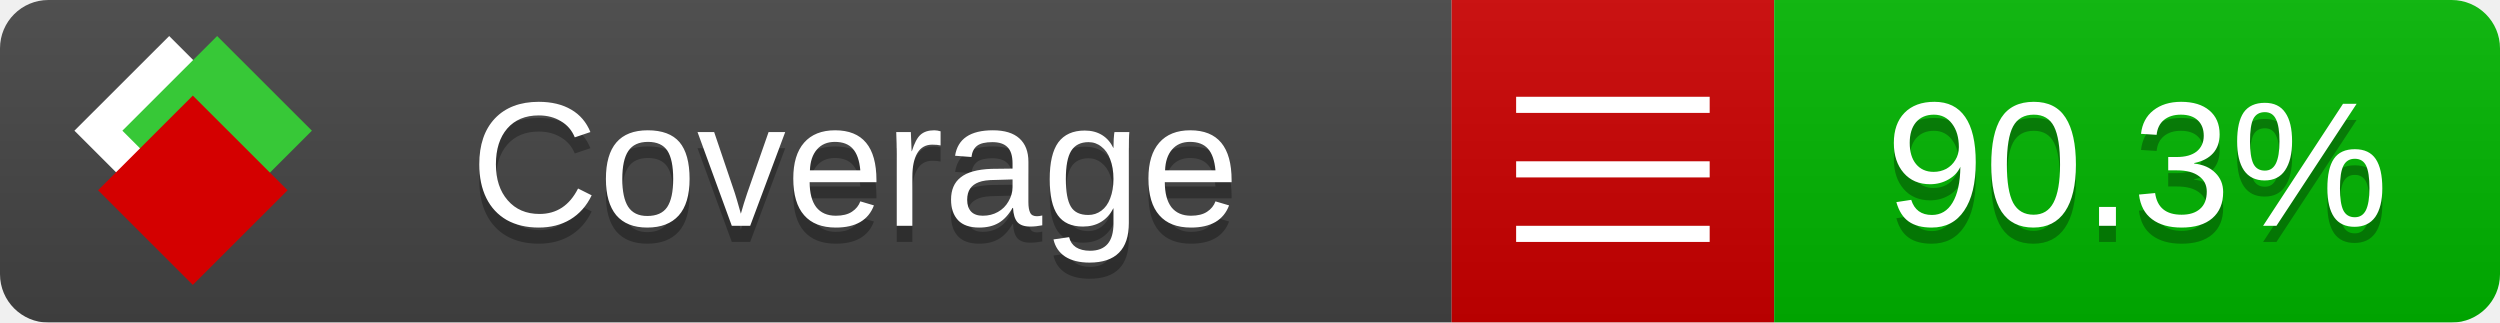
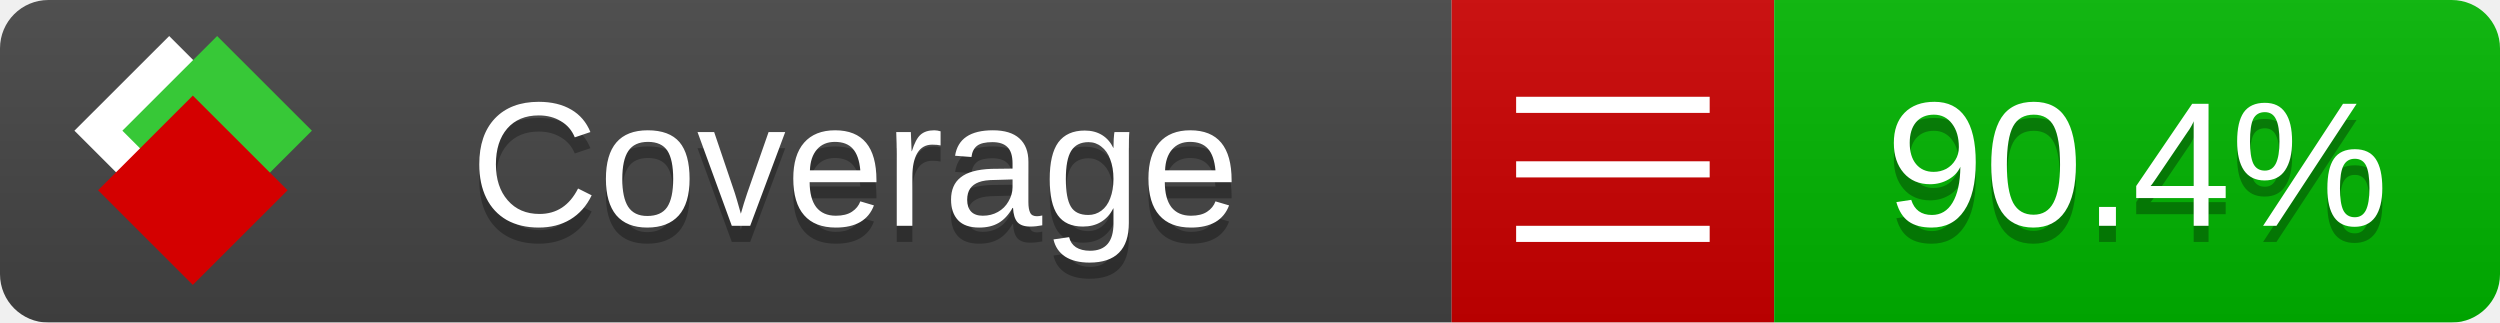
<svg xmlns="http://www.w3.org/2000/svg" xmlns:xlink="http://www.w3.org/1999/xlink" width="155" height="20">
  <style type="text/css">
          
            @keyframes fade1 {
                0% { visibility: visible; opacity: 1; }
               23% { visibility: visible; opacity: 1; }
               25% { visibility: hidden; opacity: 0; }
               48% { visibility: hidden; opacity: 0; }
               50% { visibility: hidden; opacity: 0; }
               73% { visibility: hidden; opacity: 0; }
               75% { visibility: hidden; opacity: 0; }
               98% { visibility: hidden; opacity: 0; }
              100% { visibility: visible; opacity: 1; }
            }
            @keyframes fade2 {
                0% { visibility: hidden; opacity: 0; }
               23% { visibility: hidden; opacity: 0; }
               25% { visibility: visible; opacity: 1; }
               48% { visibility: visible; opacity: 1; }
               50% { visibility: hidden; opacity: 0; }
               73% { visibility: hidden; opacity: 0; }
               75% { visibility: hidden; opacity: 0; }
               98% { visibility: hidden; opacity: 0; }
              100% { visibility: hidden; opacity: 0; }
            }
            @keyframes fade3 {
                0% { visibility: hidden; opacity: 0; }
               23% { visibility: hidden; opacity: 0; }
               25% { visibility: hidden; opacity: 0; }
               48% { visibility: hidden; opacity: 0; }
               50% { visibility: visible; opacity: 1; }
               73% { visibility: visible; opacity: 1; }
               75% { visibility: hidden; opacity: 0; }
               98% { visibility: hidden; opacity: 0; }
              100% { visibility: hidden; opacity: 0; }
            }
            @keyframes fade4 {
                0% { visibility: hidden; opacity: 0; }
               23% { visibility: hidden; opacity: 0; }
               25% { visibility: hidden; opacity: 0; }
               48% { visibility: hidden; opacity: 0; }
               50% { visibility: hidden; opacity: 0; }
               73% { visibility: hidden; opacity: 0; }
               75% { visibility: visible; opacity: 1; }
               98% { visibility: visible; opacity: 1; }
              100% { visibility: hidden; opacity: 0; }
            }
            .linecoverage {
                animation-duration: 15s;
                animation-name: fade1;
                animation-iteration-count: infinite;
            }
            .branchcoverage {
                animation-duration: 15s;
                animation-name: fade2;
                animation-iteration-count: infinite;
            }
            .methodcoverage {
                animation-duration: 15s;
                animation-name: fade3;
                animation-iteration-count: infinite;
            }
            .fullmethodcoverage {
                animation-duration: 15s;
                animation-name: fade4;
                animation-iteration-count: infinite;
            }
          
    </style>
  <defs>
    <linearGradient id="gradient" x2="0" y2="100%">
      <stop offset="0" stop-color="#bbb" stop-opacity=".1" />
      <stop offset="1" stop-opacity=".1" />
    </linearGradient>
    <linearGradient id="c">
      <stop offset="0" stop-color="#d40000" />
      <stop offset="1" stop-color="#ff2a2a" />
    </linearGradient>
    <linearGradient id="a">
      <stop offset="0" stop-color="#e0e0de" />
      <stop offset="1" stop-color="#fff" />
    </linearGradient>
    <linearGradient id="b">
      <stop offset="0" stop-color="#37c837" />
      <stop offset="1" stop-color="#217821" />
    </linearGradient>
    <linearGradient xlink:href="#a" id="e" x1="106.44" x2="69.96" y1="-11.96" y2="-46.84" gradientTransform="matrix(-.8426 -.00045 -.00045 -.8426 -94.27 -75.82)" gradientUnits="userSpaceOnUse" />
    <linearGradient xlink:href="#b" id="f" x1="56.19" x2="77.97" y1="-23.45" y2="10.62" gradientTransform="matrix(.8426 .00045 .00045 .8426 94.27 75.82)" gradientUnits="userSpaceOnUse" />
    <linearGradient xlink:href="#c" id="g" x1="79.98" x2="132.9" y1="10.79" y2="10.79" gradientTransform="matrix(.8426 .00045 .00045 .8426 94.27 75.82)" gradientUnits="userSpaceOnUse" />
    <mask id="mask">
      <rect width="155" height="20" rx="3" fill="#fff" />
    </mask>
    <g id="icon" transform="matrix(.04486 0 0 .04481 -.48 -.63)">
      <rect width="52.92" height="52.92" x="-109.72" y="-27.13" fill="url(#e)" transform="rotate(-135)" />
      <rect width="52.92" height="52.92" x="70.19" y="-39.18" fill="url(#f)" transform="rotate(45)" />
      <rect width="52.92" height="52.92" x="80.05" y="-15.74" fill="url(#g)" transform="rotate(45)" />
    </g>
  </defs>
  <g mask="url(#mask)">
    <rect x="0" y="0" width="90" height="20" fill="#444" />
    <rect x="90" y="0" width="20" height="20" fill="#c00" />
    <rect x="110" y="0" width="45" height="20" fill="#00B600" />
    <rect x="0" y="0" width="155" height="20" fill="url(#gradient)" />
  </g>
  <g>
    <path class="" stroke="#fff" d="M94 6.5 h12 M94 10.5 h12 M94 14.5 h12" />
  </g>
  <g fill="#fff" text-anchor="middle" font-family="Verdana,Arial,Geneva,sans-serif" font-size="11">
    <a xlink:href="https://github.com/danielpalme/ReportGenerator" target="_top">
      <use xlink:href="#icon" transform="translate(3,1) scale(3.5)" />
    </a>
    <text x="53" y="15" fill="#010101" fill-opacity=".3">Coverage</text>
    <text x="53" y="14" fill="#fff">Coverage</text>
-     <text class="" x="132.5" y="15" fill="#010101" fill-opacity=".3">90.3%</text>
-     <text class="" x="132.5" y="14">90.3%</text>
+     <text class="" x="132.5" y="15" fill="#010101" fill-opacity=".3">90.4%</text>
+     <text class="" x="132.5" y="14">90.4%</text>
  </g>
  <g>
    <rect class="" x="90" y="0" width="65" height="20" fill-opacity="0" />
  </g>
</svg>
